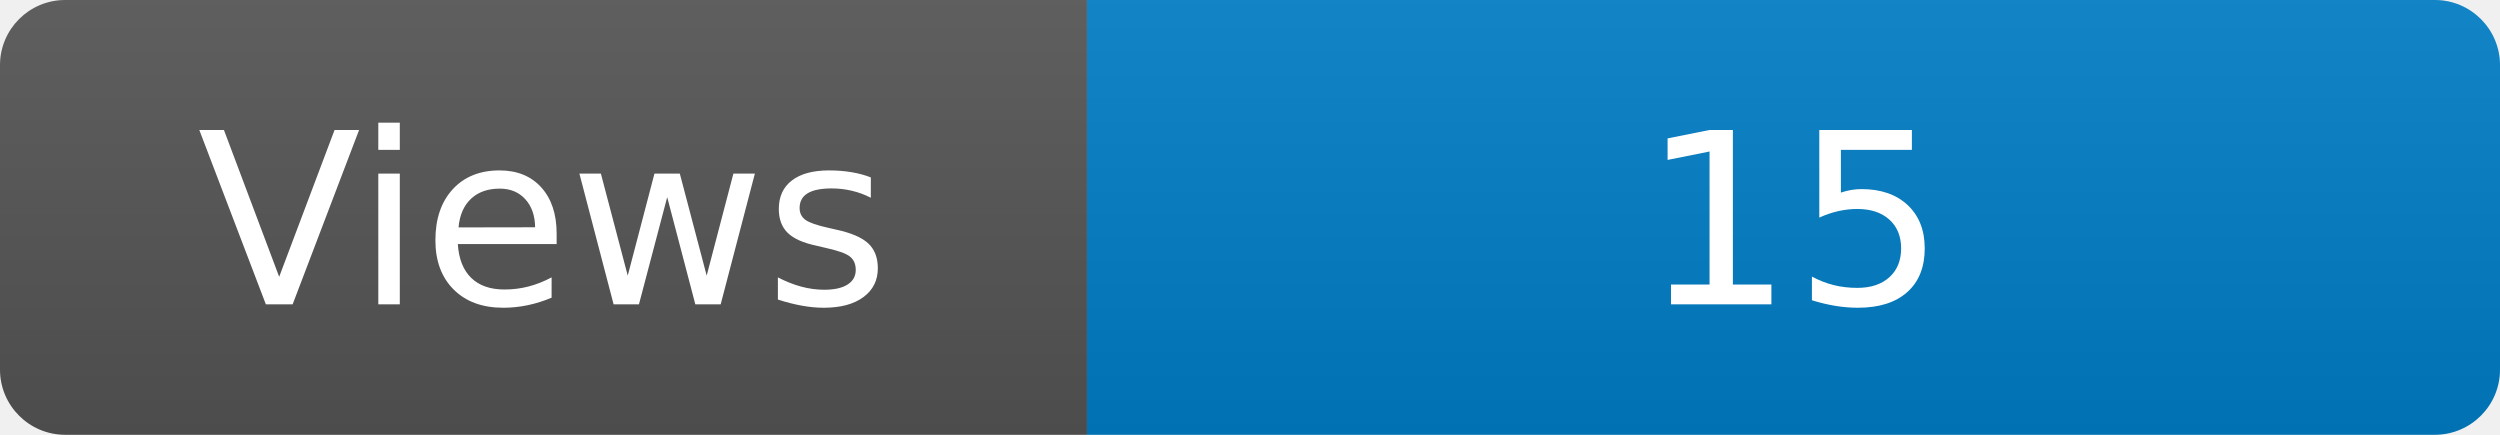
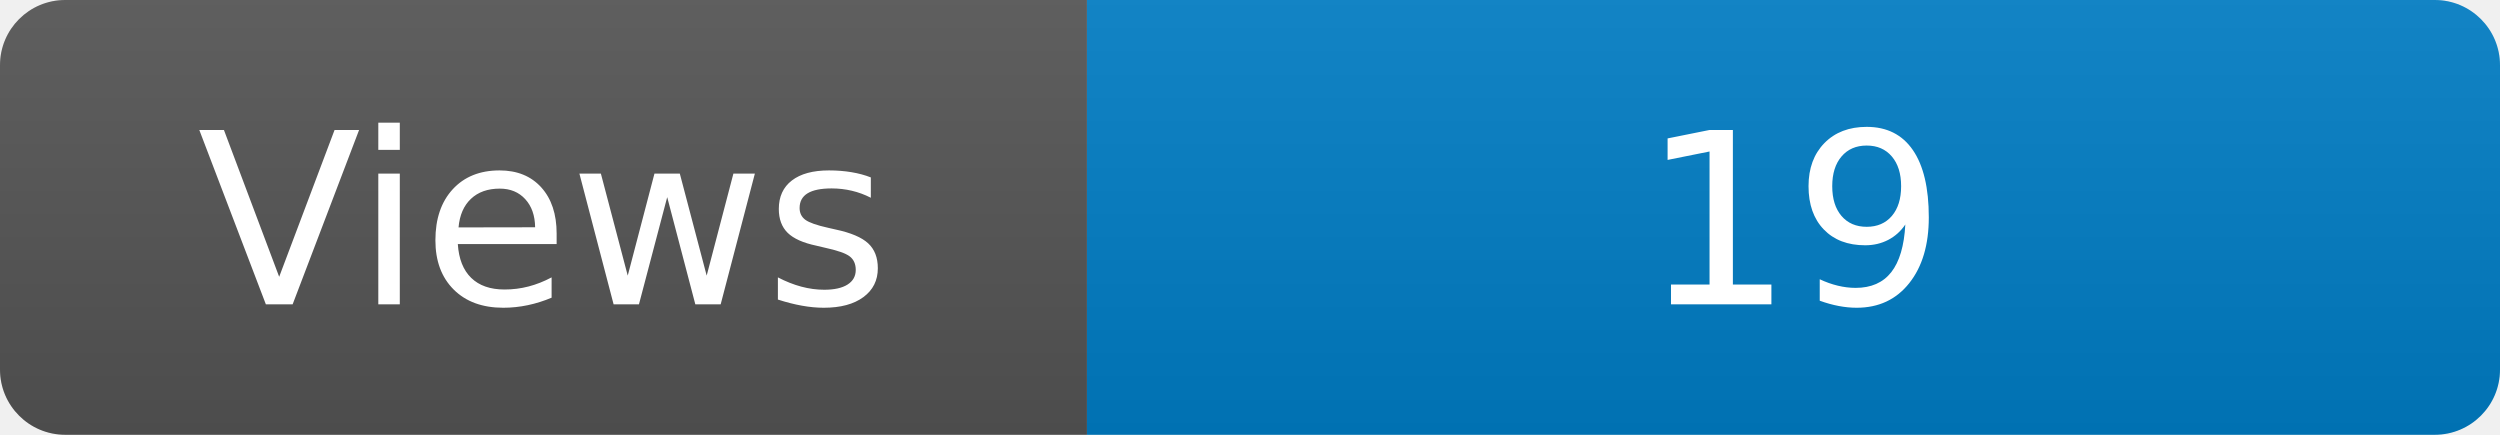
<svg xmlns="http://www.w3.org/2000/svg" width="115" height="20" role="img" aria-label="Maintained?: yes">
  <linearGradient id="s" x2="0" y2="100%">
    <stop offset="0" stop-color="#bbb" stop-opacity=".1" />
    <stop offset="1" stop-opacity=".1" />
  </linearGradient>
  <clipPath id="r">
    <rect width="115" height="20" rx="3" fill="#fff" />
  </clipPath>
  <g clip-path="url(#r)">
    <rect width="50" height="20" fill="#555" />
    <rect x="50" width="160" height="20" fill="#007ec6" />
    <rect width="115" height="20" fill="url(#s)" />
  </g>
  <g fill="#fff" text-anchor="middle" font-family="Verdana,Geneva,DejaVu Sans,sans-serif" font-size="110">
    <text x="250" y="140" transform="scale(.1)" fill="#fff">Views</text>
-     <text x="825" y="140" transform="scale(.1)" fill="#fff">15</text>
+     <text x="825" y="140" transform="scale(.1)" fill="#fff">19</text>
  </g>
</svg>
